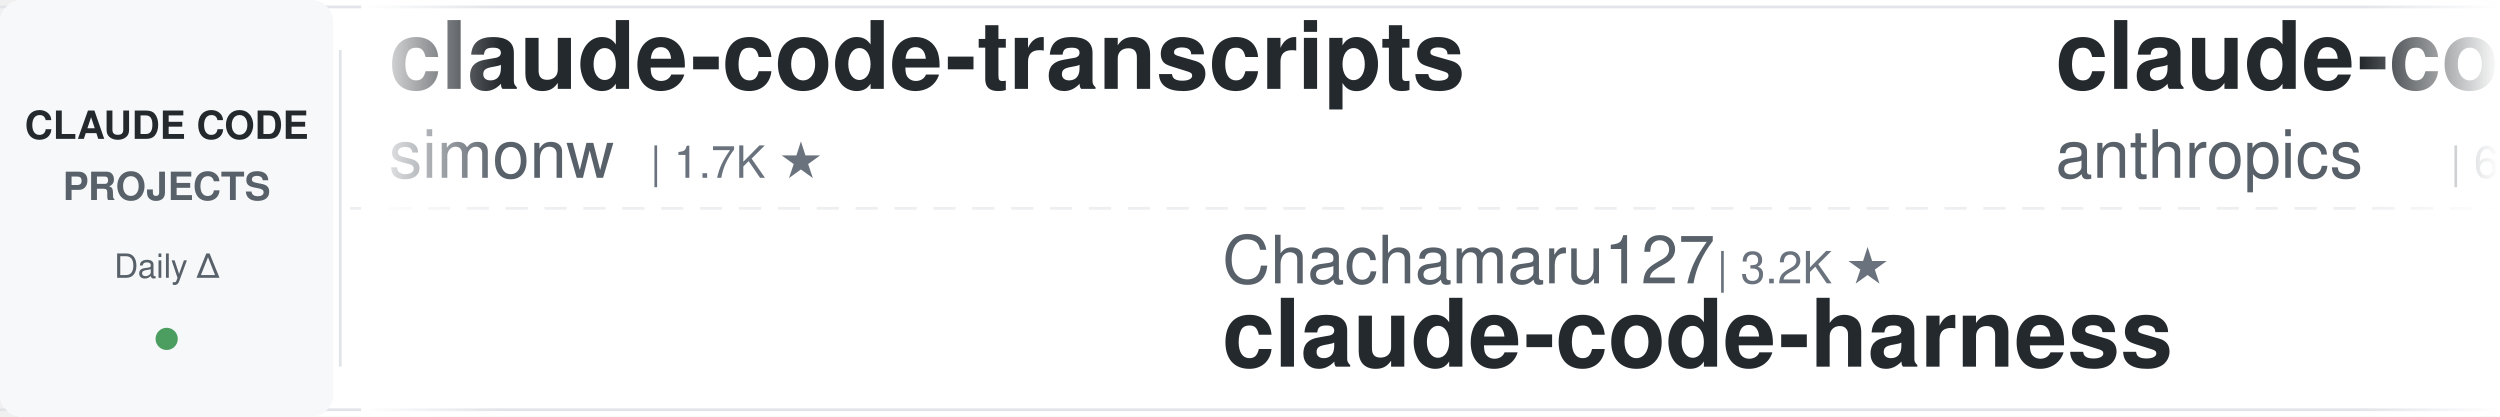
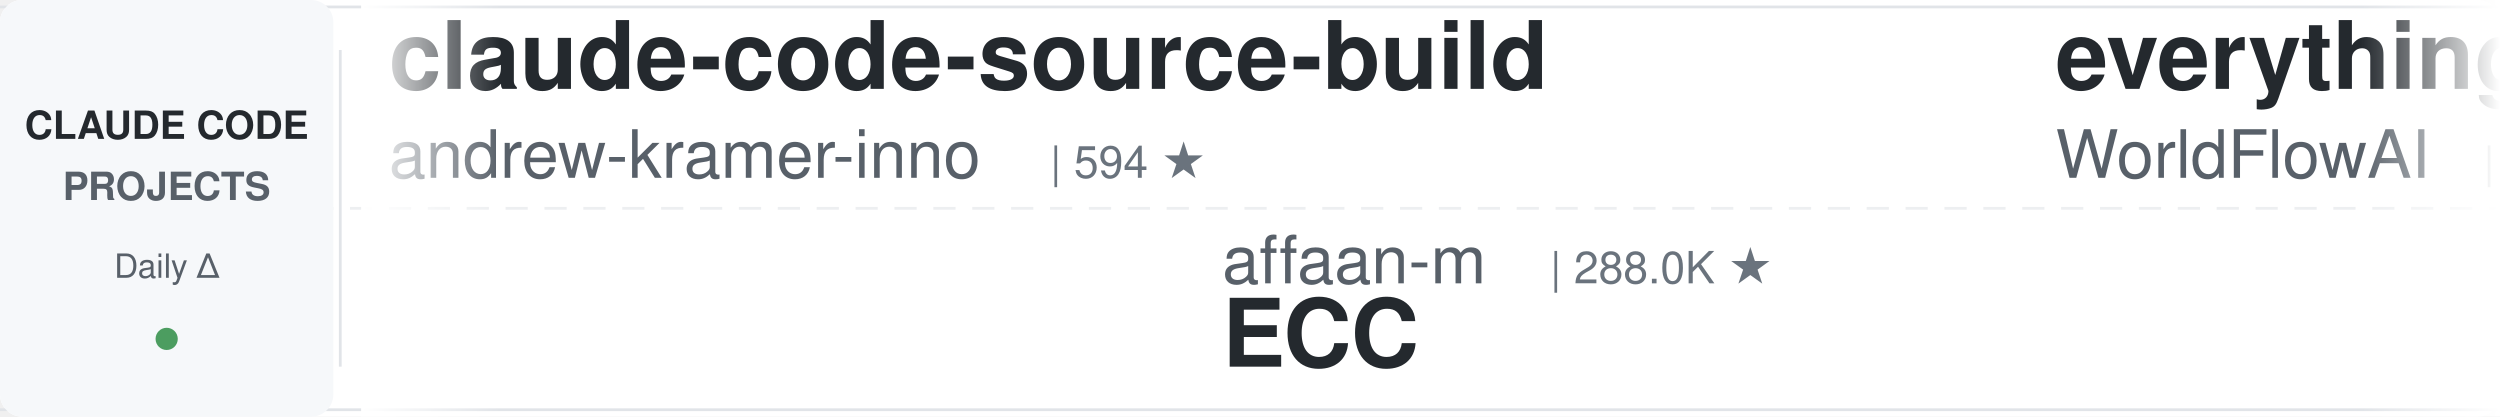
<svg xmlns="http://www.w3.org/2000/svg" width="900" height="150">
  <defs>
    <linearGradient id="leftFade" x1="0%" y1="0%" x2="100%" y2="0%">
      <stop offset="0%" style="stop-color:#ffffff;stop-opacity:1" />
      <stop offset="100%" style="stop-color:#ffffff;stop-opacity:0" />
    </linearGradient>
    <linearGradient id="rightFade" x1="0%" y1="0%" x2="100%" y2="0%">
      <stop offset="0%" style="stop-color:#ffffff;stop-opacity:0" />
      <stop offset="100%" style="stop-color:#ffffff;stop-opacity:1" />
    </linearGradient>
  </defs>
  <rect width="900" height="150" fill="#ffffff" rx="8" />
  <rect x="0" y="2" width="900" height="1" fill="#e1e4e8" />
  <rect x="0" y="147" width="900" height="1" fill="#e1e4e8" />
  <line x1="0" y1="75" x2="900" y2="75" stroke="#e1e4e8" stroke-width="1" stroke-dasharray="8 6" opacity="0.6" />
  <rect x="0" y="0" width="120" height="150" fill="#f6f8fa" rx="8" />
  <text x="60" y="50" font-family="-apple-system, BlinkMacSystemFont, 'Segoe UI', Helvetica, Arial, sans-serif" font-size="14" font-weight="600" fill="#24292e" text-anchor="middle">CLAUDE CODE</text>
  <text x="60" y="72" font-family="-apple-system, BlinkMacSystemFont, 'Segoe UI', Helvetica, Arial, sans-serif" font-size="14" font-weight="600" fill="#586069" text-anchor="middle">PROJECTS</text>
  <text x="60" y="100" font-family="-apple-system, BlinkMacSystemFont, 'Segoe UI', Helvetica, Arial, sans-serif" font-size="12" font-weight="500" fill="#586069" text-anchor="middle">Daily Δ</text>
  <circle cx="60" cy="122" r="4" fill="#22863a" opacity="0.8" />
  <rect x="122" y="18" width="1" height="114" fill="#e1e4e8" />
  <clipPath id="tickerClip">
    <rect x="130" y="0" width="770" height="150" />
  </clipPath>
  <g clip-path="url(#tickerClip)">
    <g id="tickerItems">
      <animateTransform attributeName="transform" attributeType="XML" type="translate" from="0 0" to="-3000 0" dur="54s" repeatCount="indefinite" />
      <g transform="translate(0, 0)">
-         <text x="140" y="32" font-family="-apple-system, BlinkMacSystemFont, 'Segoe UI', Helvetica, Arial, sans-serif" font-size="34" font-weight="600" fill="#24292e">claude-code-transcripts</text>
-         <text x="140" y="64" font-family="-apple-system, BlinkMacSystemFont, 'Segoe UI', Helvetica, Arial, sans-serif" font-size="24" font-weight="400" fill="#586069">simonw</text>
-         <text x="234" y="64" font-family="-apple-system, BlinkMacSystemFont, 'Segoe UI', Helvetica, Arial, sans-serif" font-size="16" font-weight="500" fill="#6a737d">| 1.7K ★</text>
+         <text x="140" y="32" font-family="-apple-system, BlinkMacSystemFont, 'Segoe UI', Helvetica, Arial, sans-serif" font-size="34" font-weight="600" fill="#24292e">claude-code-source-build</text>
+         <text x="140" y="64" font-family="-apple-system, BlinkMacSystemFont, 'Segoe UI', Helvetica, Arial, sans-serif" font-size="24" font-weight="400" fill="#586069">andrew-kramer-inno</text>
+         <text x="378" y="64" font-family="-apple-system, BlinkMacSystemFont, 'Segoe UI', Helvetica, Arial, sans-serif" font-size="16" font-weight="500" fill="#6a737d">| 594 ★</text>
      </g>
      <g transform="translate(300, 0)">
-         <text x="140" y="102" font-family="-apple-system, BlinkMacSystemFont, 'Segoe UI', Helvetica, Arial, sans-serif" font-size="24" font-weight="400" fill="#586069">Chachamaru127</text>
-         <text x="318" y="102" font-family="-apple-system, BlinkMacSystemFont, 'Segoe UI', Helvetica, Arial, sans-serif" font-size="16" font-weight="500" fill="#6a737d">| 3.2K ★</text>
-         <text x="140" y="132" font-family="-apple-system, BlinkMacSystemFont, 'Segoe UI', Helvetica, Arial, sans-serif" font-size="34" font-weight="600" fill="#24292e">claude-code-harness</text>
+         <text x="140" y="102" font-family="-apple-system, BlinkMacSystemFont, 'Segoe UI', Helvetica, Arial, sans-serif" font-size="24" font-weight="400" fill="#586069">affaan-m</text>
+         <text x="258" y="102" font-family="-apple-system, BlinkMacSystemFont, 'Segoe UI', Helvetica, Arial, sans-serif" font-size="16" font-weight="500" fill="#6a737d">| 288.0K ★</text>
+         <text x="140" y="132" font-family="-apple-system, BlinkMacSystemFont, 'Segoe UI', Helvetica, Arial, sans-serif" font-size="34" font-weight="600" fill="#24292e">ECC</text>
      </g>
      <g transform="translate(600, 0)">
-         <text x="140" y="32" font-family="-apple-system, BlinkMacSystemFont, 'Segoe UI', Helvetica, Arial, sans-serif" font-size="34" font-weight="600" fill="#24292e">claude-code-security-rev...</text>
-         <text x="140" y="64" font-family="-apple-system, BlinkMacSystemFont, 'Segoe UI', Helvetica, Arial, sans-serif" font-size="24" font-weight="400" fill="#586069">anthropics</text>
-         <text x="282" y="64" font-family="-apple-system, BlinkMacSystemFont, 'Segoe UI', Helvetica, Arial, sans-serif" font-size="16" font-weight="500" fill="#6a737d">| 6.5K ★</text>
+         <text x="140" y="32" font-family="-apple-system, BlinkMacSystemFont, 'Segoe UI', Helvetica, Arial, sans-serif" font-size="34" font-weight="600" fill="#24292e">everything-claude-code</text>
+         <text x="140" y="64" font-family="-apple-system, BlinkMacSystemFont, 'Segoe UI', Helvetica, Arial, sans-serif" font-size="24" font-weight="400" fill="#586069">WorldFlowAI</text>
+         <text x="294" y="64" font-family="-apple-system, BlinkMacSystemFont, 'Segoe UI', Helvetica, Arial, sans-serif" font-size="16" font-weight="500" fill="#6a737d">| 5.4K ★</text>
      </g>
      <g transform="translate(900, 0)">
-         <text x="140" y="102" font-family="-apple-system, BlinkMacSystemFont, 'Segoe UI', Helvetica, Arial, sans-serif" font-size="24" font-weight="400" fill="#586069">Maciek-roboblog</text>
-         <text x="342" y="102" font-family="-apple-system, BlinkMacSystemFont, 'Segoe UI', Helvetica, Arial, sans-serif" font-size="16" font-weight="500" fill="#6a737d">| 8.8K ★</text>
-         <text x="140" y="132" font-family="-apple-system, BlinkMacSystemFont, 'Segoe UI', Helvetica, Arial, sans-serif" font-size="34" font-weight="600" fill="#24292e">Claude-Code-Usage-Monito...</text>
+         <text x="140" y="102" font-family="-apple-system, BlinkMacSystemFont, 'Segoe UI', Helvetica, Arial, sans-serif" font-size="24" font-weight="400" fill="#586069">davila7</text>
+         <text x="246" y="102" font-family="-apple-system, BlinkMacSystemFont, 'Segoe UI', Helvetica, Arial, sans-serif" font-size="16" font-weight="500" fill="#6a737d">| 32.9K ★</text>
+         <text x="140" y="132" font-family="-apple-system, BlinkMacSystemFont, 'Segoe UI', Helvetica, Arial, sans-serif" font-size="34" font-weight="600" fill="#24292e">claude-code-templates</text>
      </g>
      <g transform="translate(1200, 0)">
+         <text x="140" y="32" font-family="-apple-system, BlinkMacSystemFont, 'Segoe UI', Helvetica, Arial, sans-serif" font-size="34" font-weight="600" fill="#24292e">ClaudeCode-Portable</text>
+         <text x="140" y="64" font-family="-apple-system, BlinkMacSystemFont, 'Segoe UI', Helvetica, Arial, sans-serif" font-size="24" font-weight="400" fill="#586069">techjarves</text>
+         <text x="282" y="64" font-family="-apple-system, BlinkMacSystemFont, 'Segoe UI', Helvetica, Arial, sans-serif" font-size="16" font-weight="500" fill="#6a737d">| 1.6K ★</text>
+       </g>
+       <g transform="translate(1500, 0)">
+         <text x="140" y="102" font-family="-apple-system, BlinkMacSystemFont, 'Segoe UI', Helvetica, Arial, sans-serif" font-size="24" font-weight="400" fill="#586069">hangsman</text>
+         <text x="258" y="102" font-family="-apple-system, BlinkMacSystemFont, 'Segoe UI', Helvetica, Arial, sans-serif" font-size="16" font-weight="500" fill="#6a737d">| 799 ★</text>
+         <text x="140" y="132" font-family="-apple-system, BlinkMacSystemFont, 'Segoe UI', Helvetica, Arial, sans-serif" font-size="34" font-weight="600" fill="#24292e">claude-code-source</text>
+       </g>
+       <g transform="translate(1800, 0)">
+         <text x="140" y="32" font-family="-apple-system, BlinkMacSystemFont, 'Segoe UI', Helvetica, Arial, sans-serif" font-size="34" font-weight="600" fill="#24292e">claude-code-source</text>
+         <text x="140" y="64" font-family="-apple-system, BlinkMacSystemFont, 'Segoe UI', Helvetica, Arial, sans-serif" font-size="24" font-weight="400" fill="#586069">JrCx7scC</text>
+         <text x="258" y="64" font-family="-apple-system, BlinkMacSystemFont, 'Segoe UI', Helvetica, Arial, sans-serif" font-size="16" font-weight="500" fill="#6a737d">| 376 ★</text>
+       </g>
+       <g transform="translate(2100, 0)">
+         <text x="140" y="102" font-family="-apple-system, BlinkMacSystemFont, 'Segoe UI', Helvetica, Arial, sans-serif" font-size="24" font-weight="400" fill="#586069">LING71671</text>
+         <text x="270" y="102" font-family="-apple-system, BlinkMacSystemFont, 'Segoe UI', Helvetica, Arial, sans-serif" font-size="16" font-weight="500" fill="#6a737d">| 973 ★</text>
+         <text x="140" y="132" font-family="-apple-system, BlinkMacSystemFont, 'Segoe UI', Helvetica, Arial, sans-serif" font-size="34" font-weight="600" fill="#24292e">Open-ClaudeCode</text>
+       </g>
+       <g transform="translate(2400, 0)">
        <text x="140" y="32" font-family="-apple-system, BlinkMacSystemFont, 'Segoe UI', Helvetica, Arial, sans-serif" font-size="34" font-weight="600" fill="#24292e">claude-code-my-workflow</text>
        <text x="140" y="64" font-family="-apple-system, BlinkMacSystemFont, 'Segoe UI', Helvetica, Arial, sans-serif" font-size="24" font-weight="400" fill="#586069">pedrohcgs</text>
        <text x="270" y="64" font-family="-apple-system, BlinkMacSystemFont, 'Segoe UI', Helvetica, Arial, sans-serif" font-size="16" font-weight="500" fill="#6a737d">| 1.7K ★</text>
      </g>
-       <g transform="translate(1500, 0)">
-         <text x="140" y="102" font-family="-apple-system, BlinkMacSystemFont, 'Segoe UI', Helvetica, Arial, sans-serif" font-size="24" font-weight="400" fill="#586069">feiskyer</text>
-         <text x="258" y="102" font-family="-apple-system, BlinkMacSystemFont, 'Segoe UI', Helvetica, Arial, sans-serif" font-size="16" font-weight="500" fill="#6a737d">| 1.7K ★</text>
-         <text x="140" y="132" font-family="-apple-system, BlinkMacSystemFont, 'Segoe UI', Helvetica, Arial, sans-serif" font-size="34" font-weight="600" fill="#24292e">claude-code-settings</text>
-       </g>
-       <g transform="translate(1800, 0)">
-         <text x="140" y="32" font-family="-apple-system, BlinkMacSystemFont, 'Segoe UI', Helvetica, Arial, sans-serif" font-size="34" font-weight="600" fill="#24292e">claude-code-infrastructu...</text>
-         <text x="140" y="64" font-family="-apple-system, BlinkMacSystemFont, 'Segoe UI', Helvetica, Arial, sans-serif" font-size="24" font-weight="400" fill="#586069">diet103</text>
-         <text x="246" y="64" font-family="-apple-system, BlinkMacSystemFont, 'Segoe UI', Helvetica, Arial, sans-serif" font-size="16" font-weight="500" fill="#6a737d">| 10.0K ★</text>
-       </g>
-       <g transform="translate(2100, 0)">
-         <text x="140" y="102" font-family="-apple-system, BlinkMacSystemFont, 'Segoe UI', Helvetica, Arial, sans-serif" font-size="24" font-weight="400" fill="#586069">ding113</text>
-         <text x="246" y="102" font-family="-apple-system, BlinkMacSystemFont, 'Segoe UI', Helvetica, Arial, sans-serif" font-size="16" font-weight="500" fill="#6a737d">| 3.4K ★</text>
-         <text x="140" y="132" font-family="-apple-system, BlinkMacSystemFont, 'Segoe UI', Helvetica, Arial, sans-serif" font-size="34" font-weight="600" fill="#24292e">claude-code-hub</text>
-       </g>
-       <g transform="translate(2400, 0)">
-         <text x="140" y="32" font-family="-apple-system, BlinkMacSystemFont, 'Segoe UI', Helvetica, Arial, sans-serif" font-size="34" font-weight="600" fill="#24292e">claude-code-analysis</text>
-         <text x="140" y="64" font-family="-apple-system, BlinkMacSystemFont, 'Segoe UI', Helvetica, Arial, sans-serif" font-size="24" font-weight="400" fill="#586069">liuup</text>
-         <text x="222" y="64" font-family="-apple-system, BlinkMacSystemFont, 'Segoe UI', Helvetica, Arial, sans-serif" font-size="16" font-weight="500" fill="#6a737d">| 4.0K ★</text>
-       </g>
      <g transform="translate(2700, 0)">
-         <text x="140" y="102" font-family="-apple-system, BlinkMacSystemFont, 'Segoe UI', Helvetica, Arial, sans-serif" font-size="24" font-weight="400" fill="#586069">Yeachan-Heo</text>
-         <text x="294" y="102" font-family="-apple-system, BlinkMacSystemFont, 'Segoe UI', Helvetica, Arial, sans-serif" font-size="16" font-weight="500" fill="#6a737d">| 40.2K ★</text>
-         <text x="140" y="132" font-family="-apple-system, BlinkMacSystemFont, 'Segoe UI', Helvetica, Arial, sans-serif" font-size="34" font-weight="600" fill="#24292e">oh-my-claudecode</text>
+         <text x="140" y="102" font-family="-apple-system, BlinkMacSystemFont, 'Segoe UI', Helvetica, Arial, sans-serif" font-size="24" font-weight="400" fill="#586069">kodu-ai</text>
+         <text x="246" y="102" font-family="-apple-system, BlinkMacSystemFont, 'Segoe UI', Helvetica, Arial, sans-serif" font-size="16" font-weight="500" fill="#6a737d">| 5.2K ★</text>
+         <text x="140" y="132" font-family="-apple-system, BlinkMacSystemFont, 'Segoe UI', Helvetica, Arial, sans-serif" font-size="34" font-weight="600" fill="#24292e">claude-coder</text>
      </g>
      <g transform="translate(3000, 0)">
-         <text x="140" y="32" font-family="-apple-system, BlinkMacSystemFont, 'Segoe UI', Helvetica, Arial, sans-serif" font-size="34" font-weight="600" fill="#24292e">claude-code-transcripts</text>
-         <text x="140" y="64" font-family="-apple-system, BlinkMacSystemFont, 'Segoe UI', Helvetica, Arial, sans-serif" font-size="24" font-weight="400" fill="#586069">simonw</text>
-         <text x="234" y="64" font-family="-apple-system, BlinkMacSystemFont, 'Segoe UI', Helvetica, Arial, sans-serif" font-size="16" font-weight="500" fill="#6a737d">| 1.7K ★</text>
+         <text x="140" y="32" font-family="-apple-system, BlinkMacSystemFont, 'Segoe UI', Helvetica, Arial, sans-serif" font-size="34" font-weight="600" fill="#24292e">claude-code-source-build</text>
+         <text x="140" y="64" font-family="-apple-system, BlinkMacSystemFont, 'Segoe UI', Helvetica, Arial, sans-serif" font-size="24" font-weight="400" fill="#586069">andrew-kramer-inno</text>
+         <text x="378" y="64" font-family="-apple-system, BlinkMacSystemFont, 'Segoe UI', Helvetica, Arial, sans-serif" font-size="16" font-weight="500" fill="#6a737d">| 594 ★</text>
      </g>
      <g transform="translate(3300, 0)">
-         <text x="140" y="102" font-family="-apple-system, BlinkMacSystemFont, 'Segoe UI', Helvetica, Arial, sans-serif" font-size="24" font-weight="400" fill="#586069">Chachamaru127</text>
-         <text x="318" y="102" font-family="-apple-system, BlinkMacSystemFont, 'Segoe UI', Helvetica, Arial, sans-serif" font-size="16" font-weight="500" fill="#6a737d">| 3.2K ★</text>
-         <text x="140" y="132" font-family="-apple-system, BlinkMacSystemFont, 'Segoe UI', Helvetica, Arial, sans-serif" font-size="34" font-weight="600" fill="#24292e">claude-code-harness</text>
+         <text x="140" y="102" font-family="-apple-system, BlinkMacSystemFont, 'Segoe UI', Helvetica, Arial, sans-serif" font-size="24" font-weight="400" fill="#586069">affaan-m</text>
+         <text x="258" y="102" font-family="-apple-system, BlinkMacSystemFont, 'Segoe UI', Helvetica, Arial, sans-serif" font-size="16" font-weight="500" fill="#6a737d">| 288.0K ★</text>
+         <text x="140" y="132" font-family="-apple-system, BlinkMacSystemFont, 'Segoe UI', Helvetica, Arial, sans-serif" font-size="34" font-weight="600" fill="#24292e">ECC</text>
      </g>
      <g transform="translate(3600, 0)">
-         <text x="140" y="32" font-family="-apple-system, BlinkMacSystemFont, 'Segoe UI', Helvetica, Arial, sans-serif" font-size="34" font-weight="600" fill="#24292e">claude-code-security-rev...</text>
-         <text x="140" y="64" font-family="-apple-system, BlinkMacSystemFont, 'Segoe UI', Helvetica, Arial, sans-serif" font-size="24" font-weight="400" fill="#586069">anthropics</text>
-         <text x="282" y="64" font-family="-apple-system, BlinkMacSystemFont, 'Segoe UI', Helvetica, Arial, sans-serif" font-size="16" font-weight="500" fill="#6a737d">| 6.5K ★</text>
+         <text x="140" y="32" font-family="-apple-system, BlinkMacSystemFont, 'Segoe UI', Helvetica, Arial, sans-serif" font-size="34" font-weight="600" fill="#24292e">everything-claude-code</text>
+         <text x="140" y="64" font-family="-apple-system, BlinkMacSystemFont, 'Segoe UI', Helvetica, Arial, sans-serif" font-size="24" font-weight="400" fill="#586069">WorldFlowAI</text>
+         <text x="294" y="64" font-family="-apple-system, BlinkMacSystemFont, 'Segoe UI', Helvetica, Arial, sans-serif" font-size="16" font-weight="500" fill="#6a737d">| 5.4K ★</text>
      </g>
      <g transform="translate(3900, 0)">
-         <text x="140" y="102" font-family="-apple-system, BlinkMacSystemFont, 'Segoe UI', Helvetica, Arial, sans-serif" font-size="24" font-weight="400" fill="#586069">Maciek-roboblog</text>
-         <text x="342" y="102" font-family="-apple-system, BlinkMacSystemFont, 'Segoe UI', Helvetica, Arial, sans-serif" font-size="16" font-weight="500" fill="#6a737d">| 8.8K ★</text>
-         <text x="140" y="132" font-family="-apple-system, BlinkMacSystemFont, 'Segoe UI', Helvetica, Arial, sans-serif" font-size="34" font-weight="600" fill="#24292e">Claude-Code-Usage-Monito...</text>
+         <text x="140" y="102" font-family="-apple-system, BlinkMacSystemFont, 'Segoe UI', Helvetica, Arial, sans-serif" font-size="24" font-weight="400" fill="#586069">davila7</text>
+         <text x="246" y="102" font-family="-apple-system, BlinkMacSystemFont, 'Segoe UI', Helvetica, Arial, sans-serif" font-size="16" font-weight="500" fill="#6a737d">| 32.9K ★</text>
+         <text x="140" y="132" font-family="-apple-system, BlinkMacSystemFont, 'Segoe UI', Helvetica, Arial, sans-serif" font-size="34" font-weight="600" fill="#24292e">claude-code-templates</text>
      </g>
    </g>
  </g>
  <rect x="130" y="0" width="50" height="150" fill="url(#leftFade)" />
  <rect x="850" y="0" width="50" height="150" fill="url(#rightFade)" />
</svg>
